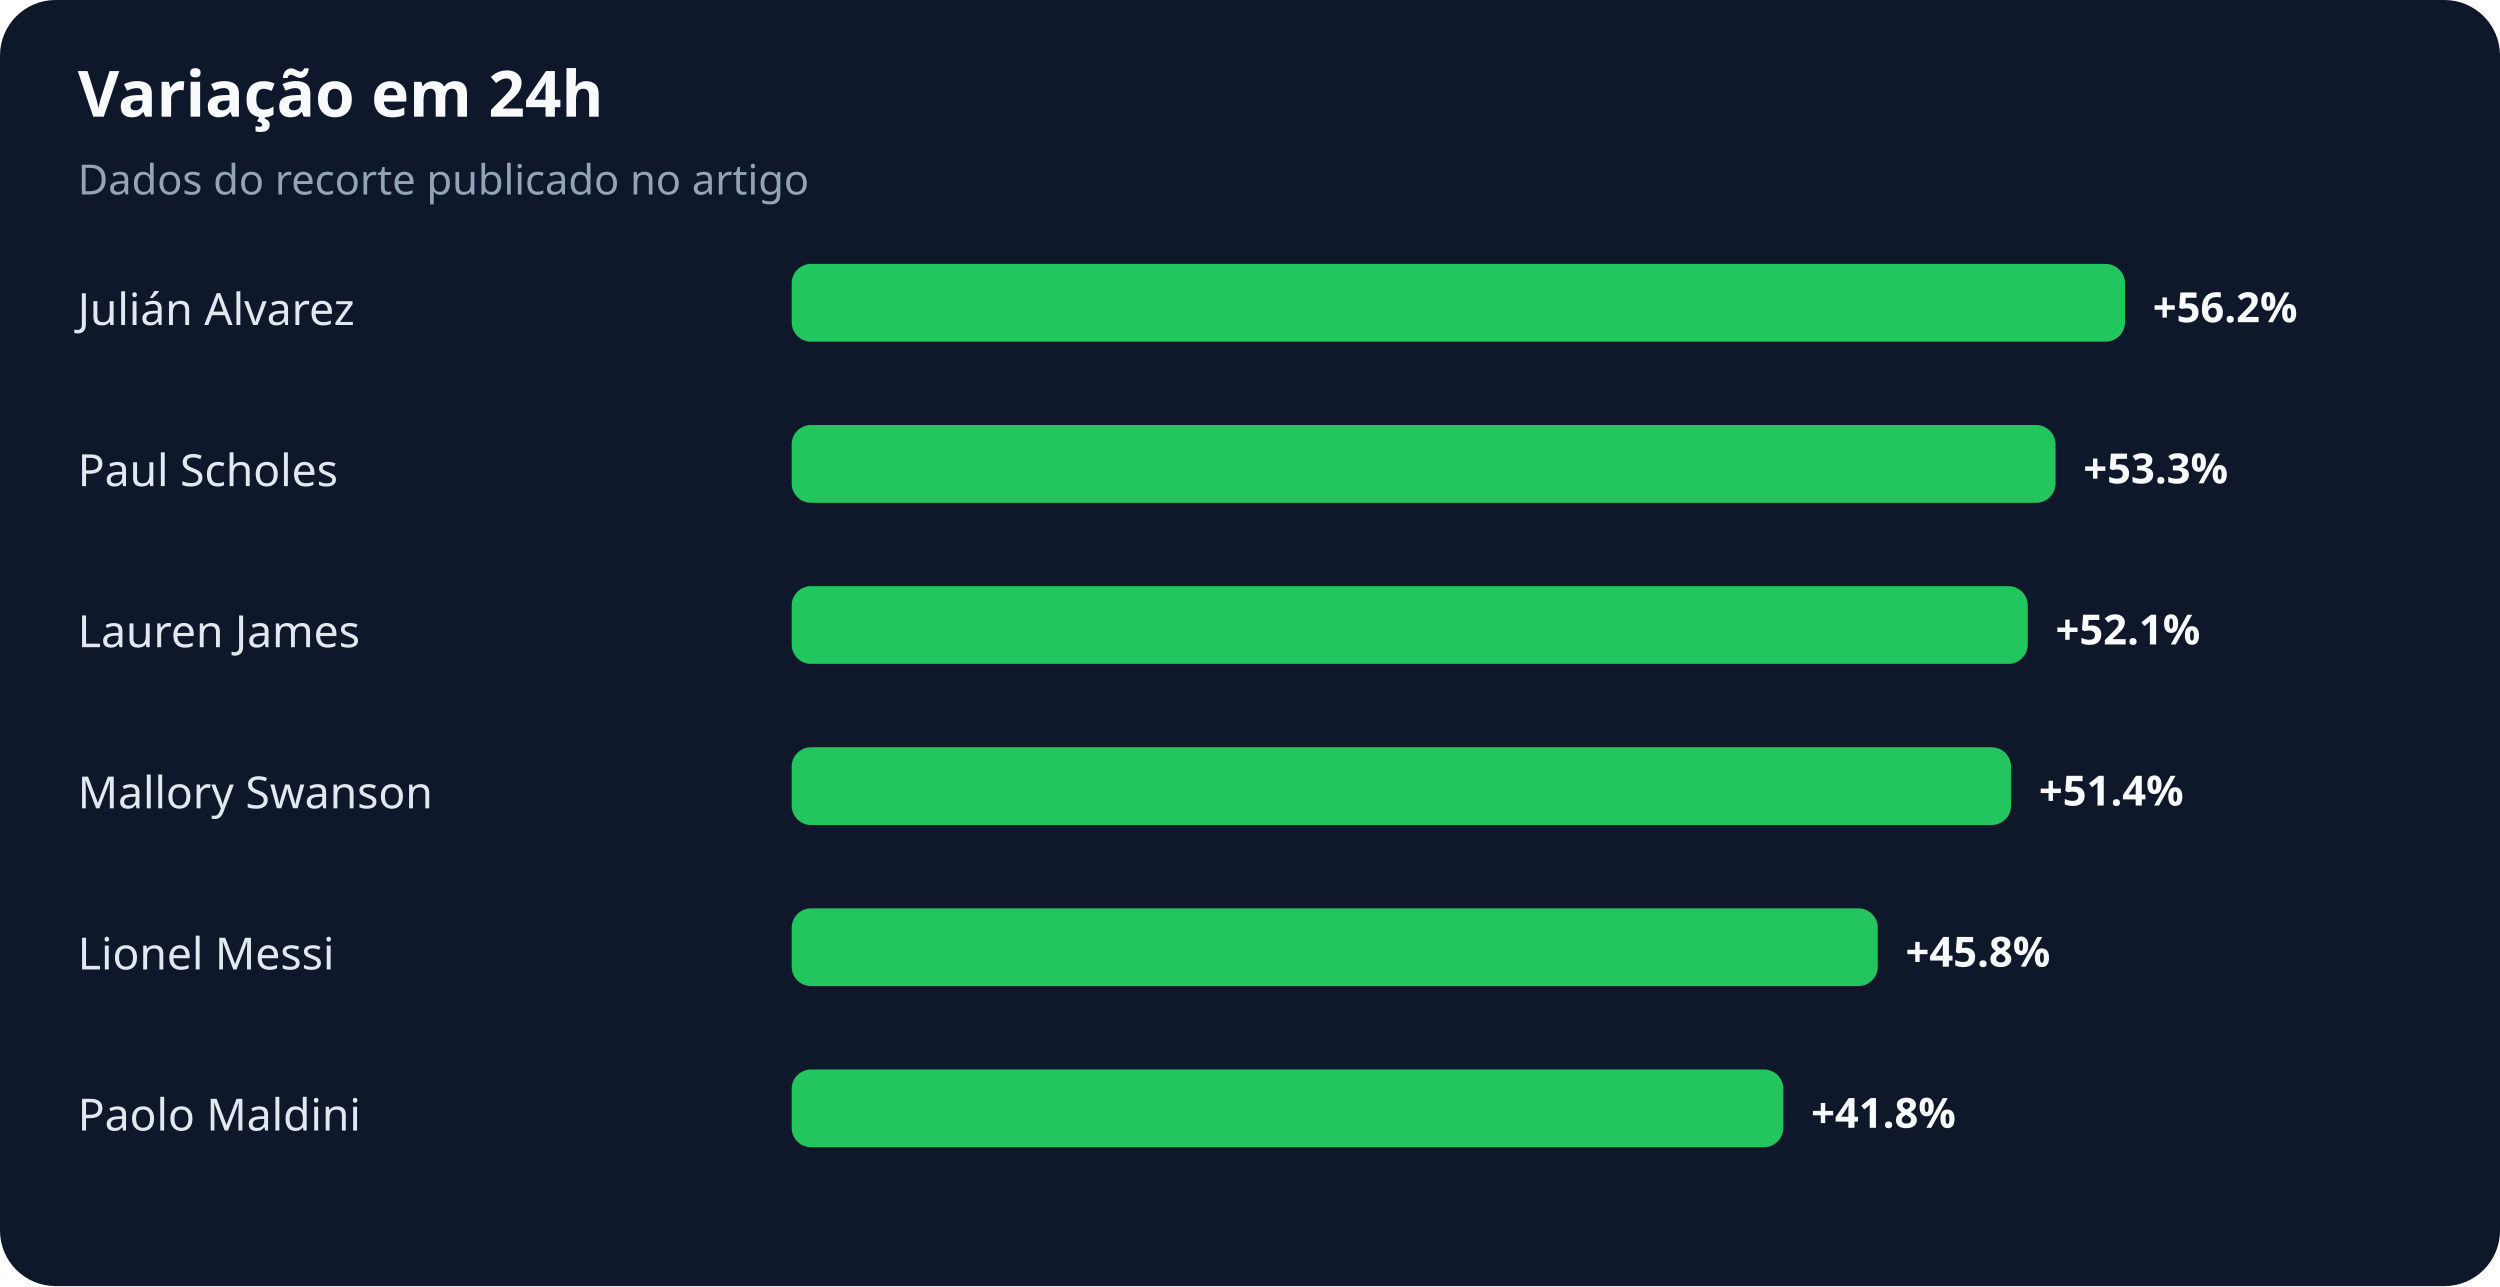
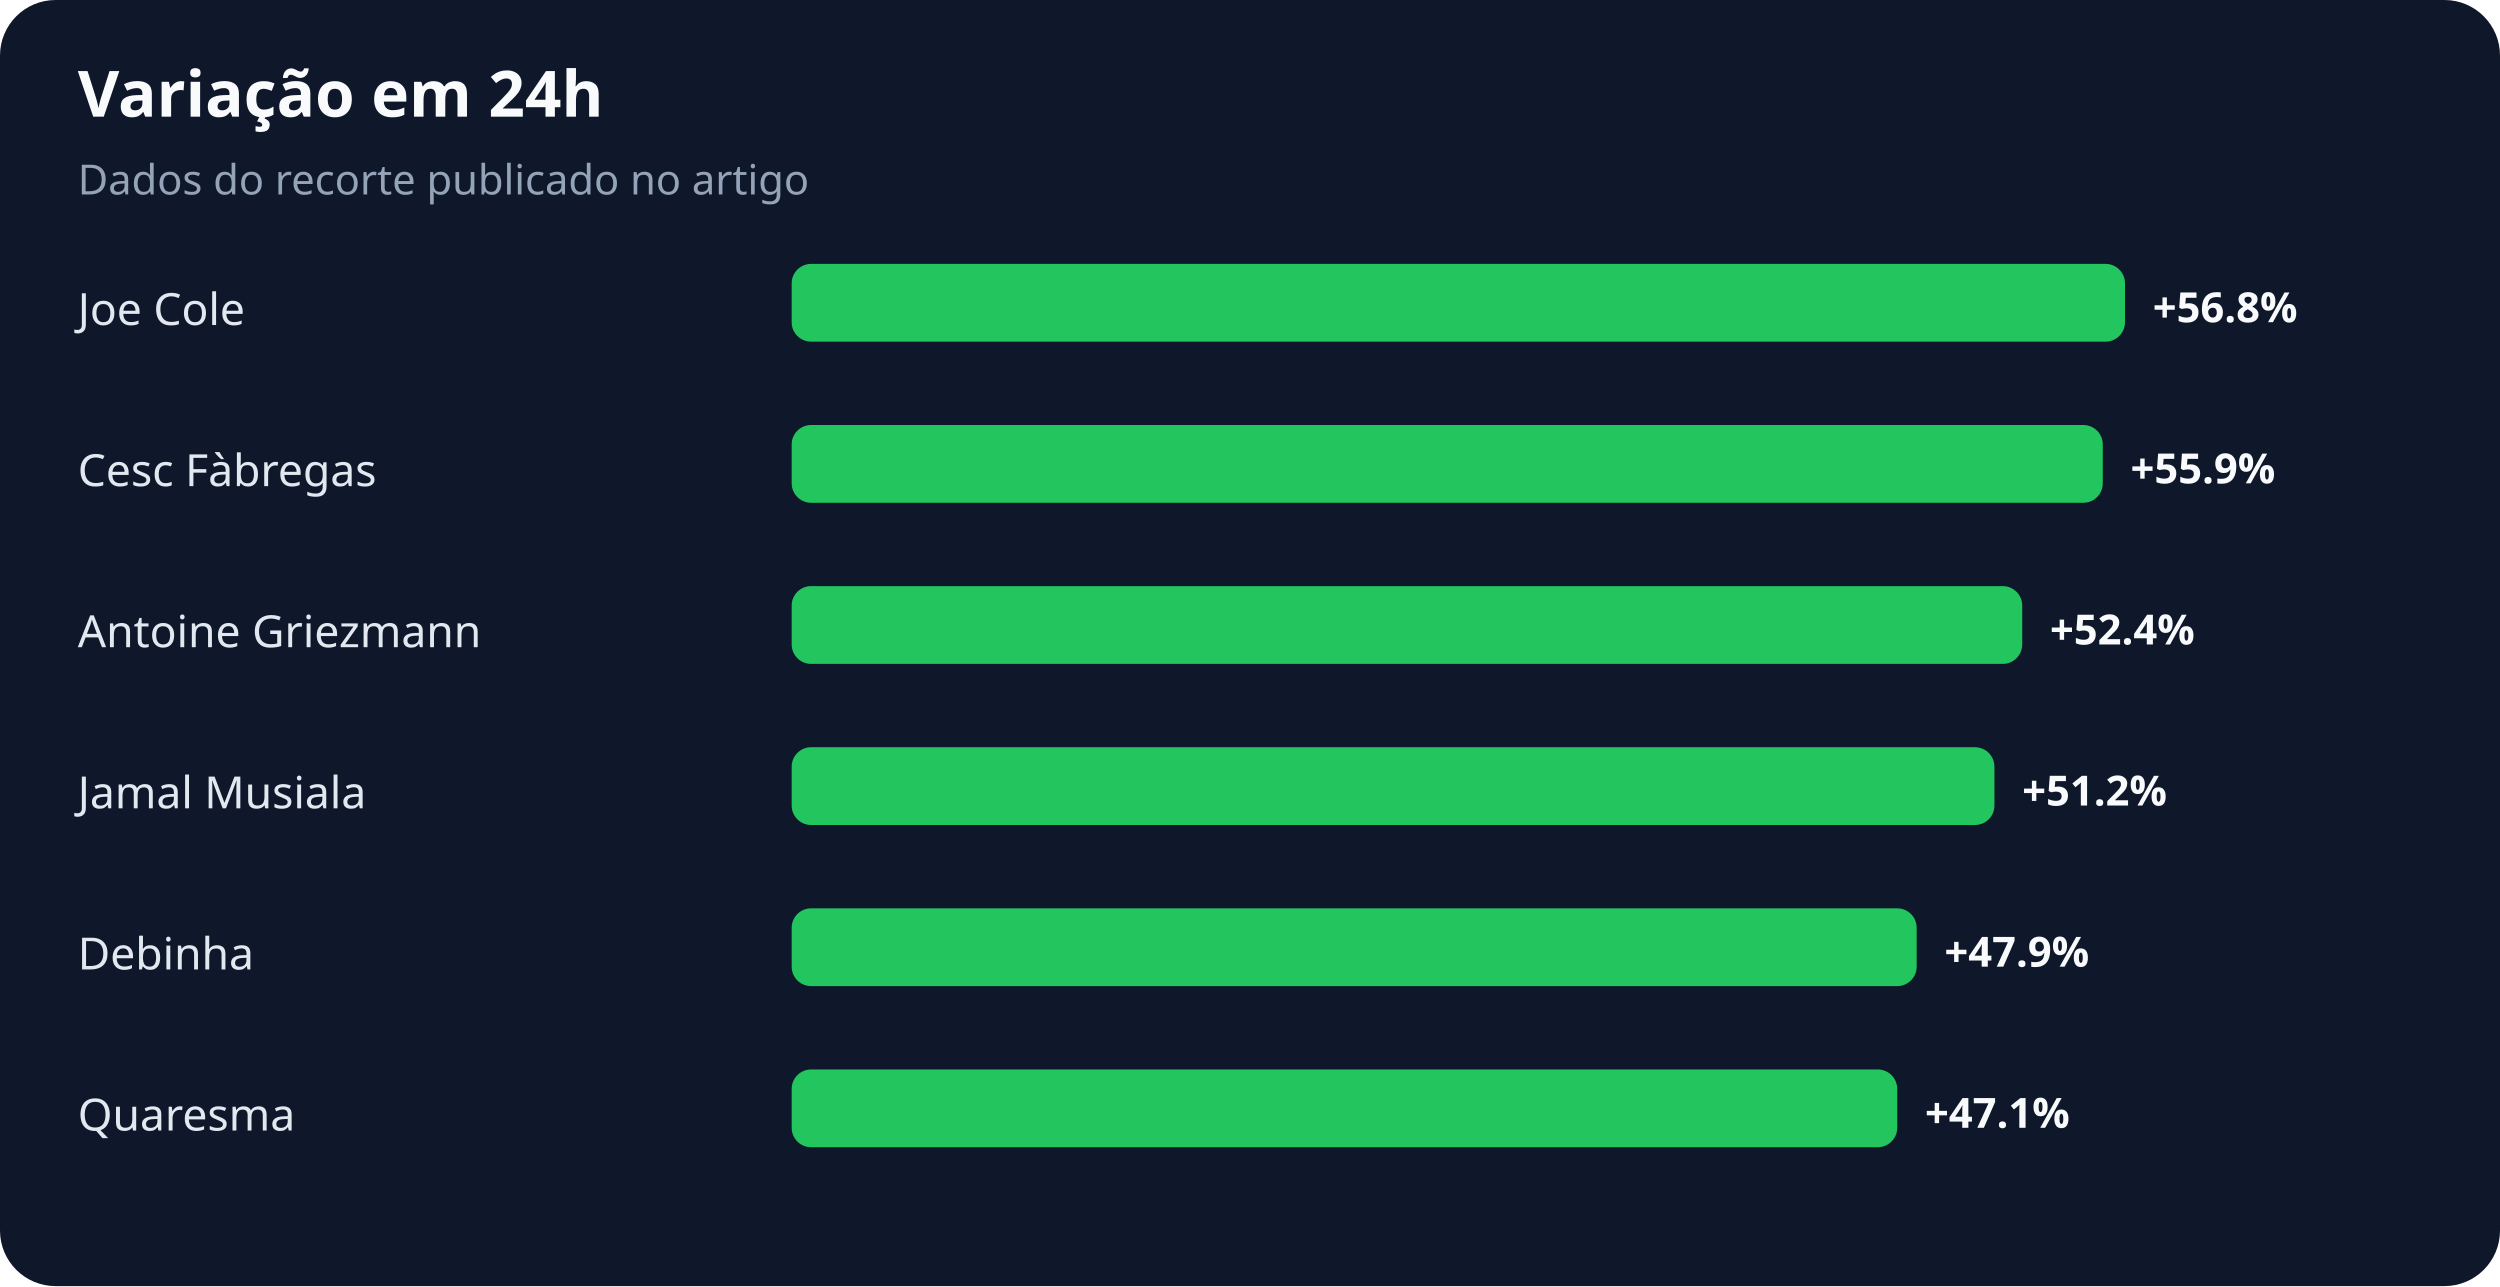
<svg xmlns="http://www.w3.org/2000/svg" width="900" height="463" viewBox="0 0 900 463" role="img" aria-labelledby="title desc">
  <rect width="100%" height="100%" rx="20" fill="#0f172a" />
  <text x="28" y="42" fill="#f8fafc" font-family="system-ui,sans-serif" font-size="23" font-weight="700">Variação em 24h</text>
  <text x="28" y="70" fill="#94a3b8" font-family="system-ui,sans-serif" font-size="15">Dados do recorte publicado no artigo</text>
-   <text x="28" y="117" fill="#e2e8f0" font-family="system-ui,sans-serif" font-size="16">Julián Alvarez</text>
+   <text x="28" y="117" fill="#e2e8f0" font-family="system-ui,sans-serif" font-size="16">Joe Cole</text>
  <rect x="285" y="95" width="480" height="28" rx="7" fill="#22c55e" />
-   <text x="775" y="116" fill="#f8fafc" font-family="system-ui,sans-serif" font-size="15" font-weight="700">+56.2%</text>
-   <text x="28" y="175" fill="#e2e8f0" font-family="system-ui,sans-serif" font-size="16">Paul Scholes</text>
-   <rect x="285" y="153" width="455" height="28" rx="7" fill="#22c55e" />
-   <text x="750" y="174" fill="#f8fafc" font-family="system-ui,sans-serif" font-size="15" font-weight="700">+53.3%</text>
-   <text x="28" y="233" fill="#e2e8f0" font-family="system-ui,sans-serif" font-size="16">Lauren James</text>
-   <rect x="285" y="211" width="445" height="28" rx="7" fill="#22c55e" />
-   <text x="740" y="232" fill="#f8fafc" font-family="system-ui,sans-serif" font-size="15" font-weight="700">+52.1%</text>
-   <text x="28" y="291" fill="#e2e8f0" font-family="system-ui,sans-serif" font-size="16">Mallory Swanson</text>
-   <rect x="285" y="269" width="439" height="28" rx="7" fill="#22c55e" />
-   <text x="734" y="290" fill="#f8fafc" font-family="system-ui,sans-serif" font-size="15" font-weight="700">+51.4%</text>
-   <text x="28" y="349" fill="#e2e8f0" font-family="system-ui,sans-serif" font-size="16">Lionel Messi</text>
-   <rect x="285" y="327" width="391" height="28" rx="7" fill="#22c55e" />
-   <text x="686" y="348" fill="#f8fafc" font-family="system-ui,sans-serif" font-size="15" font-weight="700">+45.8%</text>
-   <text x="28" y="407" fill="#e2e8f0" font-family="system-ui,sans-serif" font-size="16">Paolo Maldini</text>
-   <rect x="285" y="385" width="357" height="28" rx="7" fill="#22c55e" />
-   <text x="652" y="406" fill="#f8fafc" font-family="system-ui,sans-serif" font-size="15" font-weight="700">+41.8%</text>
+   <text x="775" y="116" fill="#f8fafc" font-family="system-ui,sans-serif" font-size="15" font-weight="700">+56.8%</text>
+   <text x="28" y="175" fill="#e2e8f0" font-family="system-ui,sans-serif" font-size="16">Cesc Fàbregas</text>
+   <rect x="285" y="153" width="472" height="28" rx="7" fill="#22c55e" />
+   <text x="767" y="174" fill="#f8fafc" font-family="system-ui,sans-serif" font-size="15" font-weight="700">+55.9%</text>
+   <text x="28" y="233" fill="#e2e8f0" font-family="system-ui,sans-serif" font-size="16">Antoine Griezmann</text>
+   <rect x="285" y="211" width="443" height="28" rx="7" fill="#22c55e" />
+   <text x="738" y="232" fill="#f8fafc" font-family="system-ui,sans-serif" font-size="15" font-weight="700">+52.4%</text>
+   <text x="28" y="291" fill="#e2e8f0" font-family="system-ui,sans-serif" font-size="16">Jamal Musiala</text>
+   <rect x="285" y="269" width="433" height="28" rx="7" fill="#22c55e" />
+   <text x="728" y="290" fill="#f8fafc" font-family="system-ui,sans-serif" font-size="15" font-weight="700">+51.2%</text>
+   <text x="28" y="349" fill="#e2e8f0" font-family="system-ui,sans-serif" font-size="16">Debinha</text>
+   <rect x="285" y="327" width="405" height="28" rx="7" fill="#22c55e" />
+   <text x="700" y="348" fill="#f8fafc" font-family="system-ui,sans-serif" font-size="15" font-weight="700">+47.9%</text>
+   <text x="28" y="407" fill="#e2e8f0" font-family="system-ui,sans-serif" font-size="16">Quaresma</text>
+   <rect x="285" y="385" width="398" height="28" rx="7" fill="#22c55e" />
+   <text x="693" y="406" fill="#f8fafc" font-family="system-ui,sans-serif" font-size="15" font-weight="700">+47.1%</text>
</svg>
